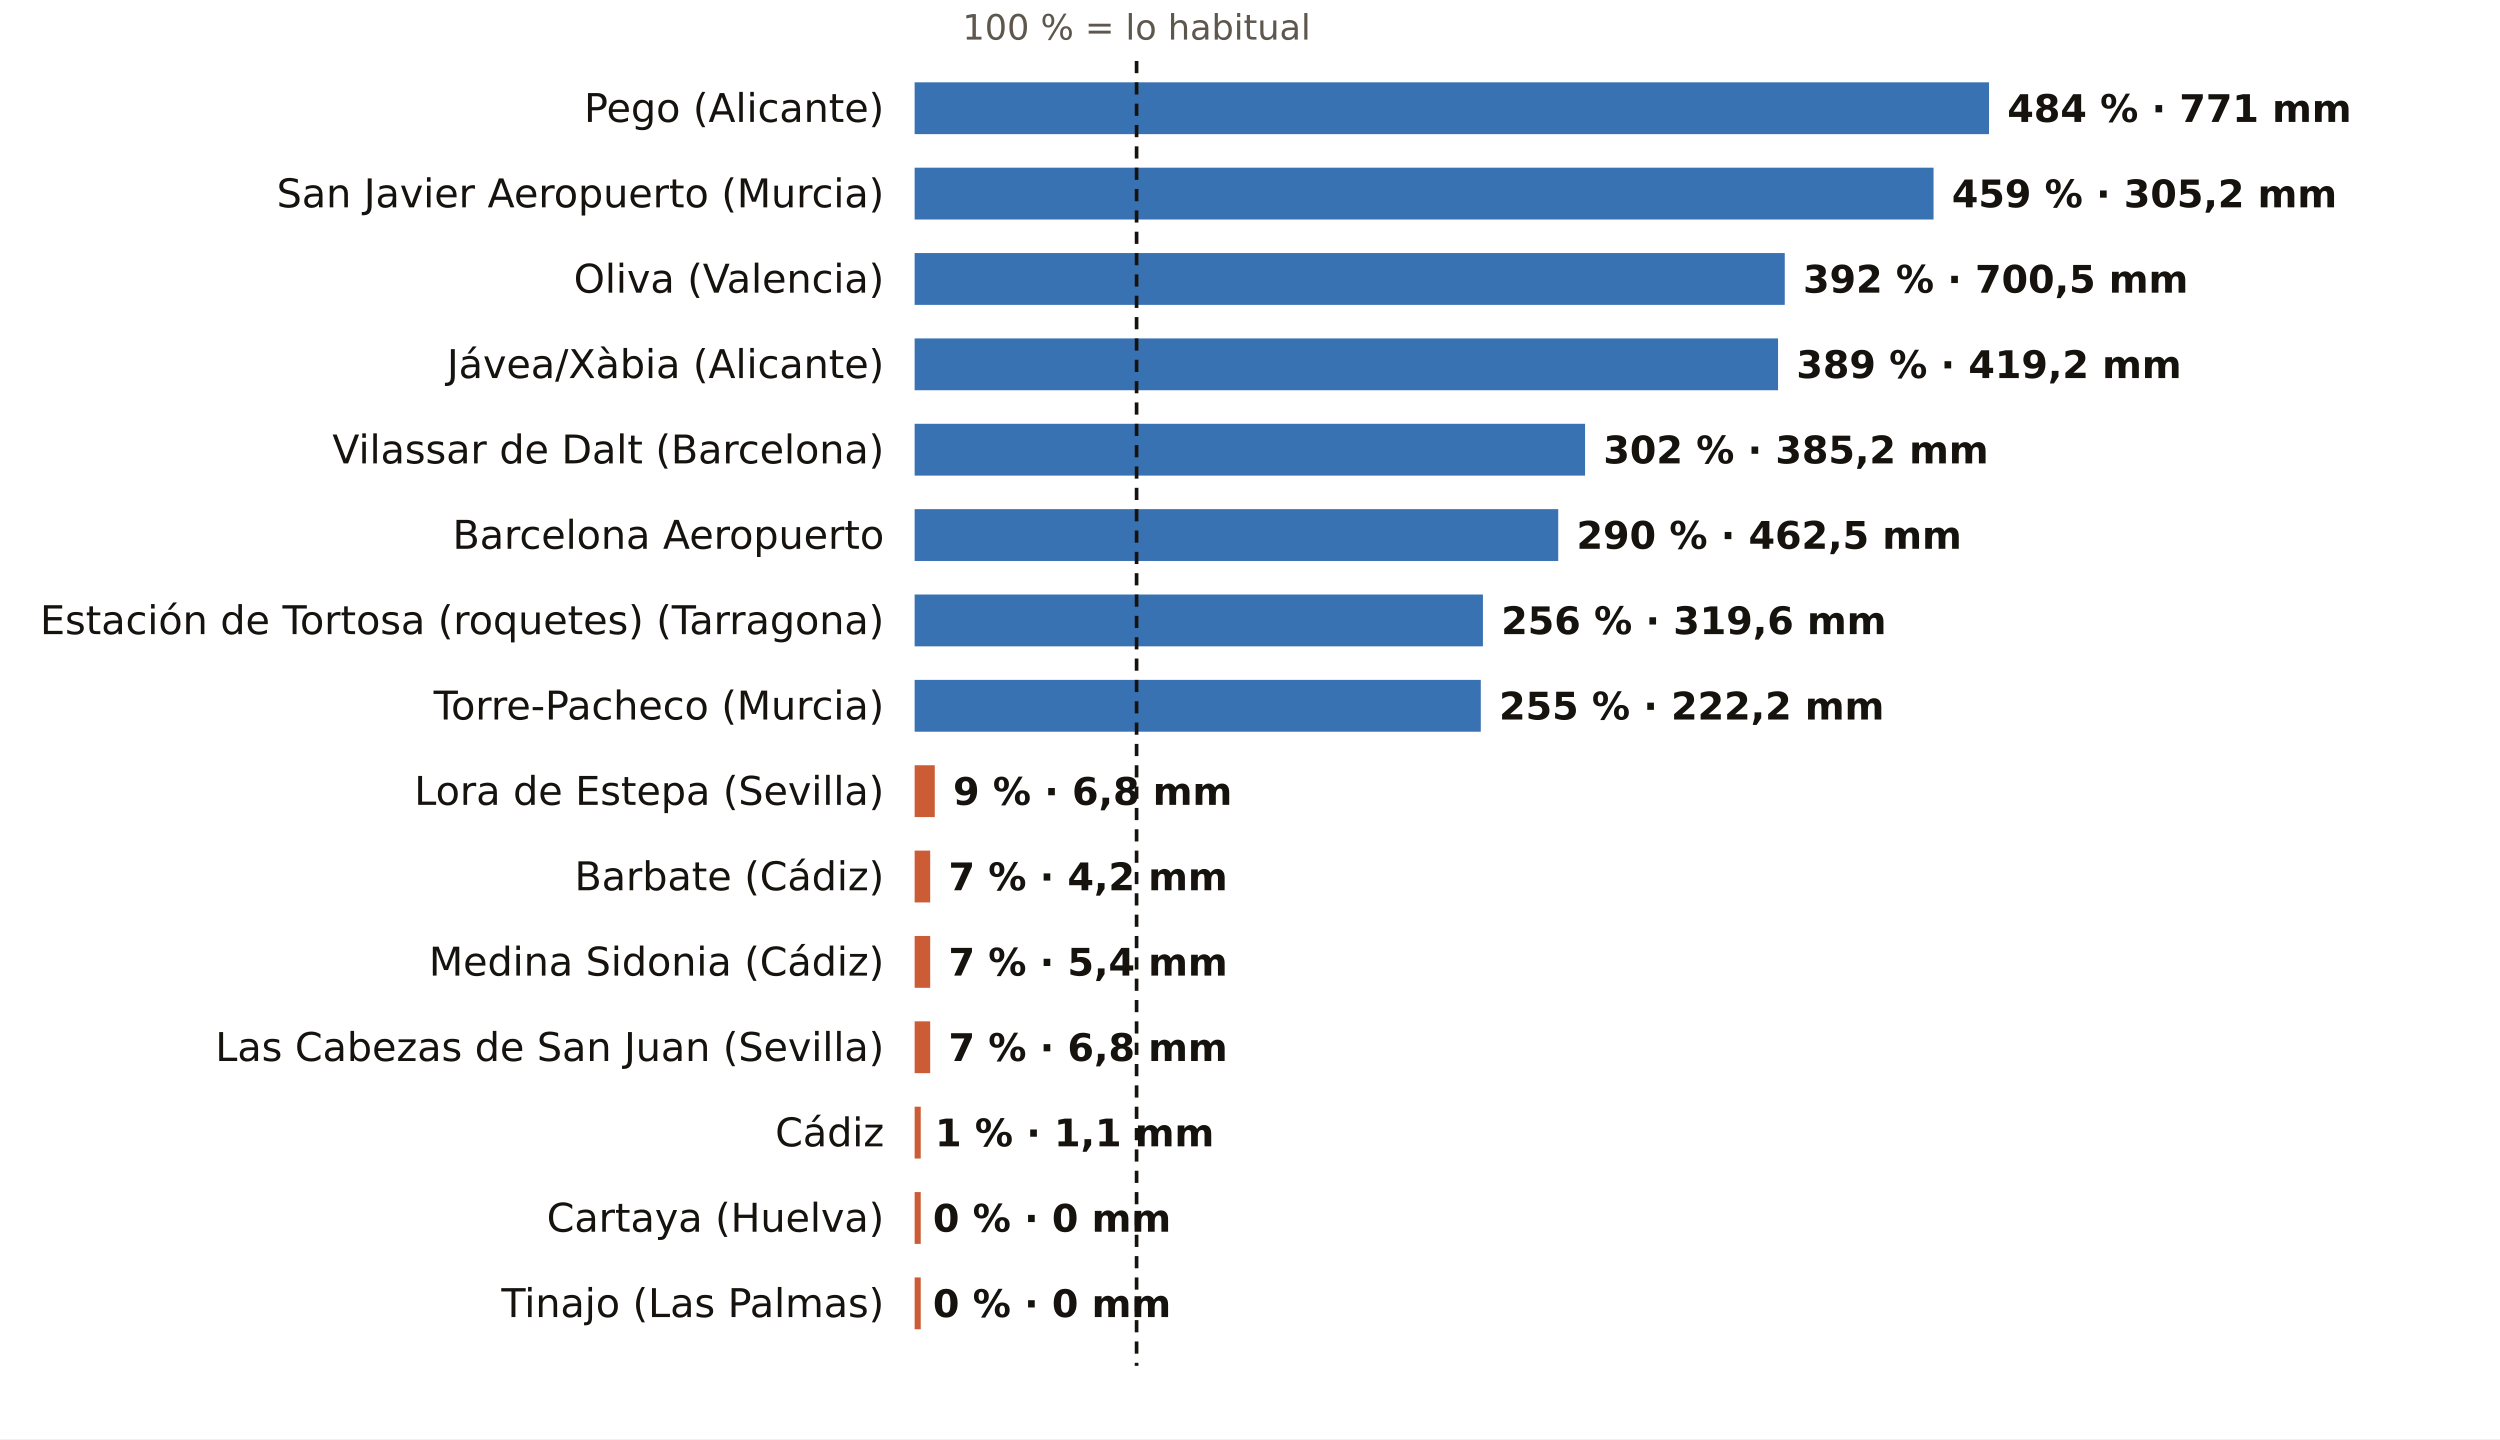
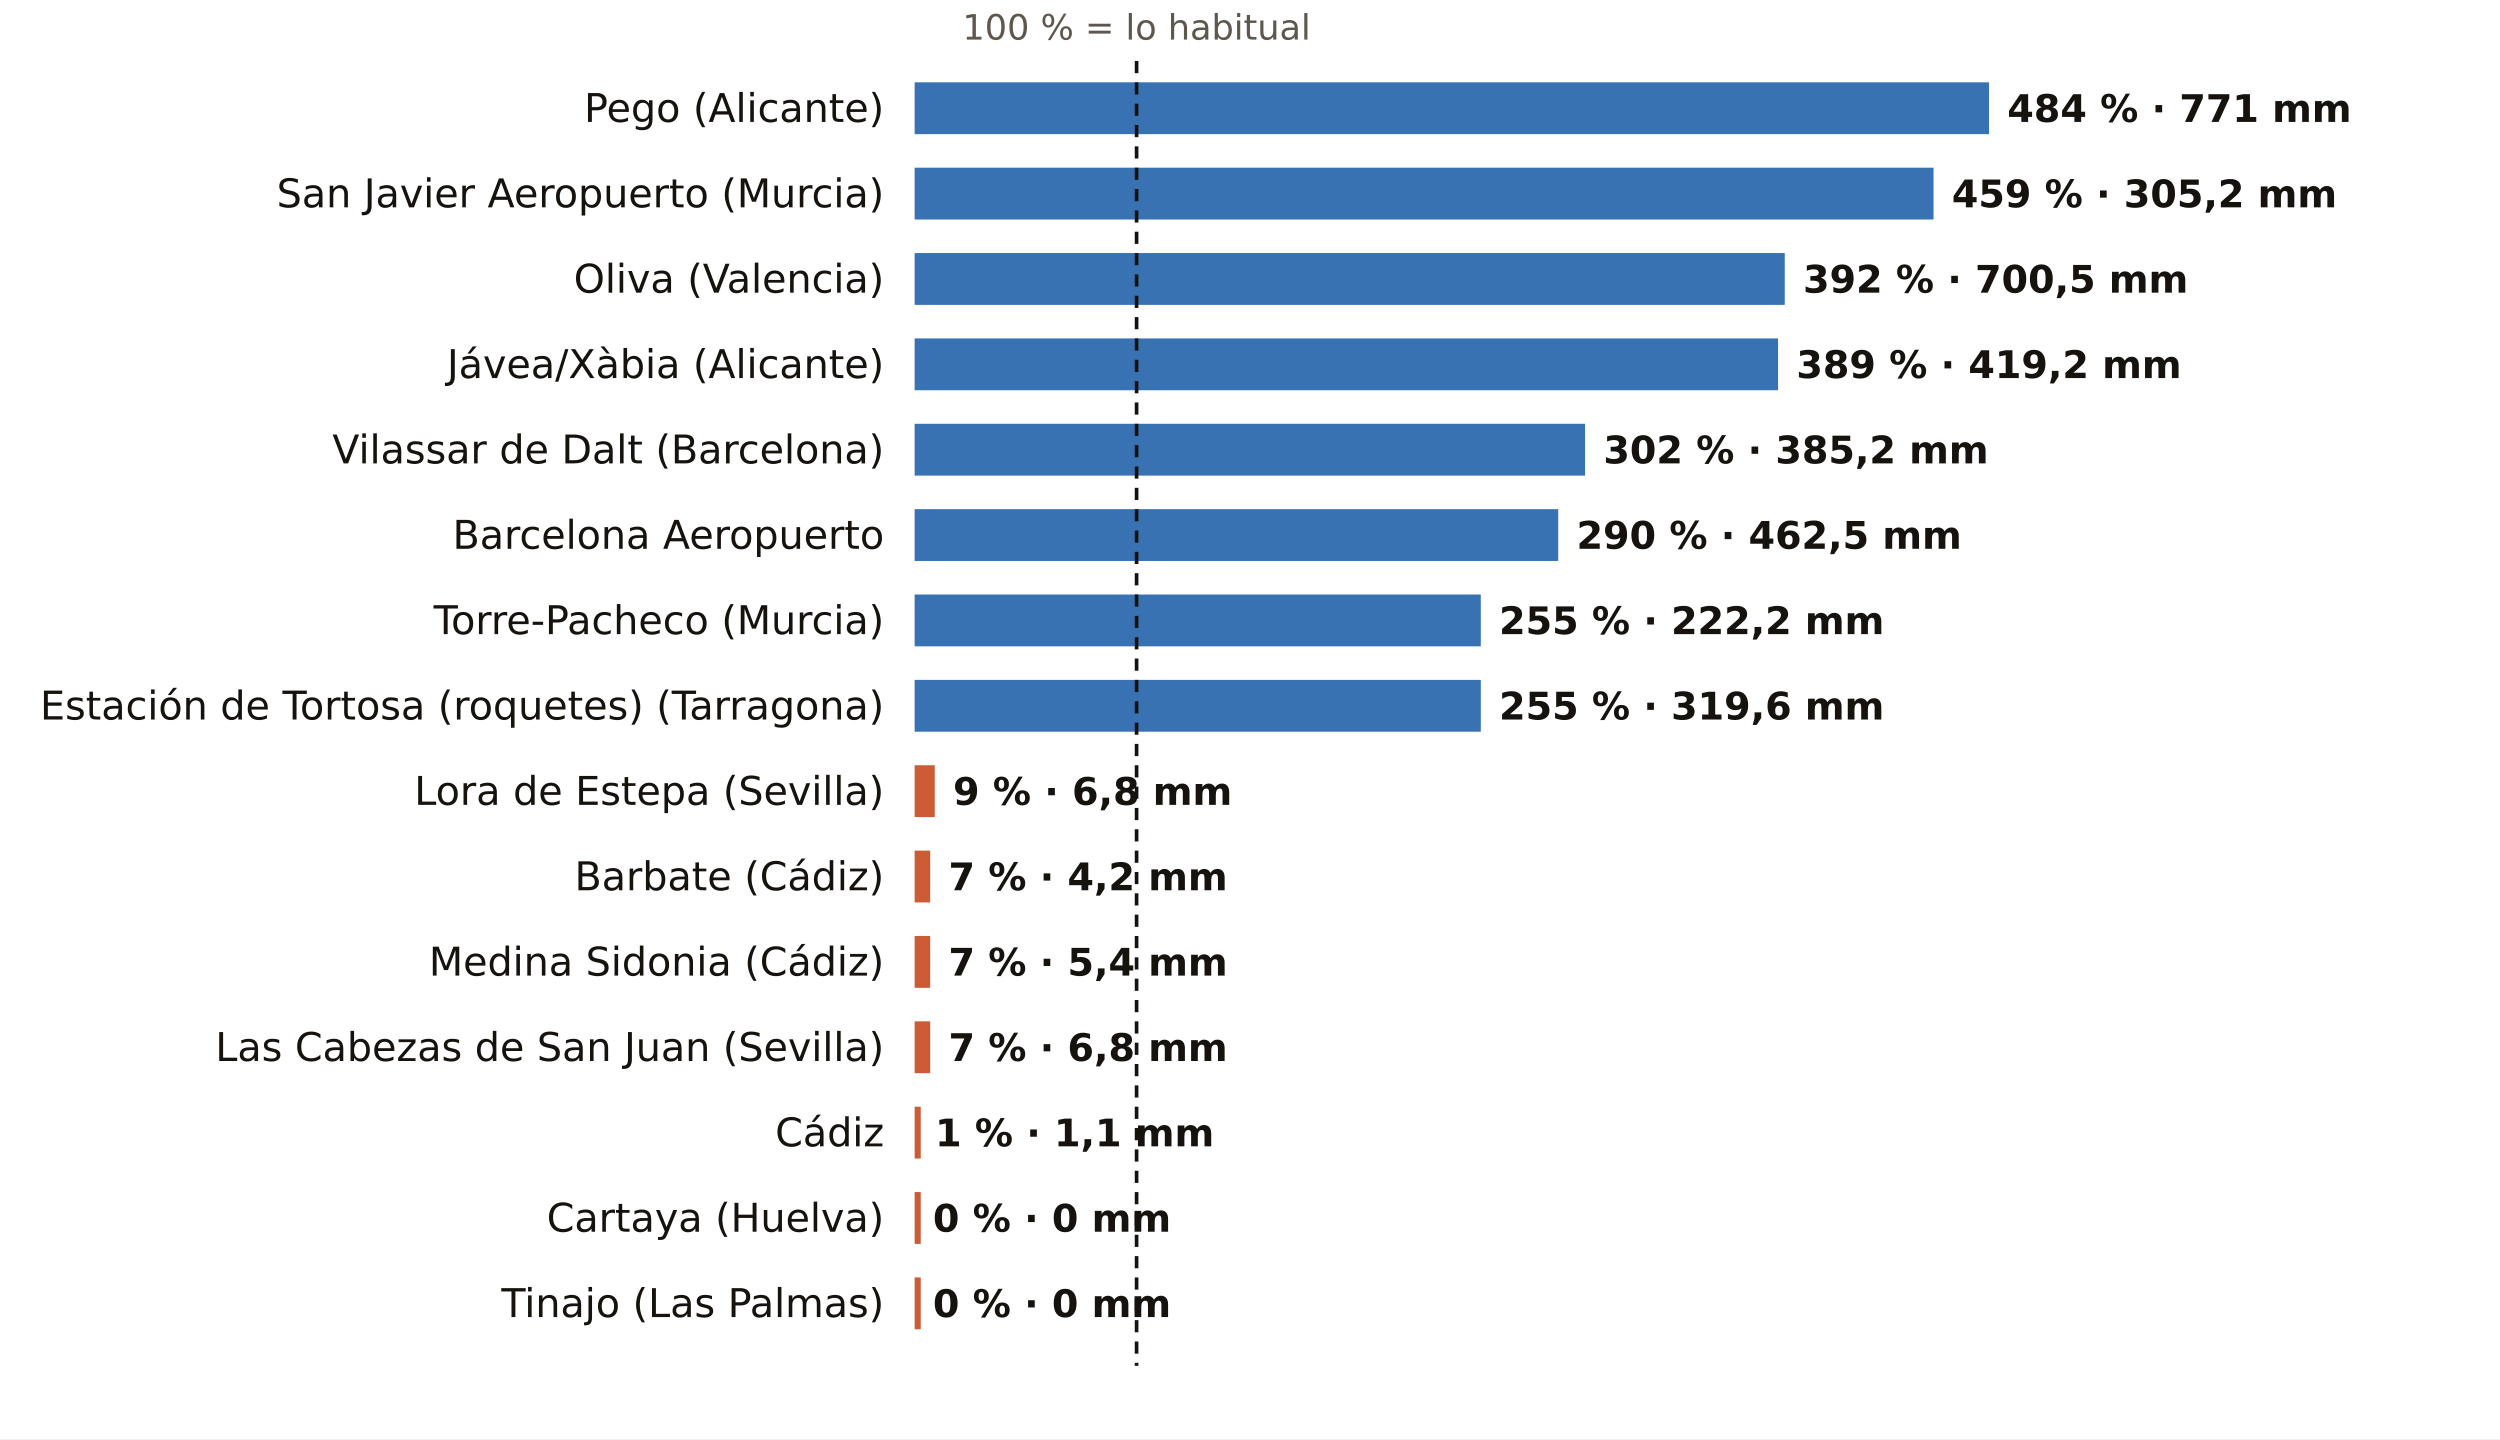
<svg xmlns="http://www.w3.org/2000/svg" viewBox="0 0 820 472" width="820" height="472" role="img" aria-label="El otoño, pluviómetro a pluviómetro: % de lo habitual">
  <rect width="820" height="472" fill="#FFFFFF" />
  <text x="372.8" y="13.0" font-size="11.5" fill="#5E574E" text-anchor="middle" font-weight="400" font-family="Public Sans, DejaVu Sans, Arial, sans-serif">100 % = lo habitual</text>
  <text x="290.0" y="40.0" font-size="13" fill="#16130F" text-anchor="end" font-weight="500" font-family="Public Sans, DejaVu Sans, Arial, sans-serif">Pego (Alicante)</text>
  <rect x="300" y="27" width="352.4" height="17" fill="#1F5FA8" opacity="0.88" />
  <text x="658.4" y="40.0" font-size="12.5" fill="#16130F" text-anchor="start" font-weight="600" font-family="Public Sans, DejaVu Sans, Arial, sans-serif">484 % · 771 mm</text>
  <text x="290.0" y="68.0" font-size="13" fill="#16130F" text-anchor="end" font-weight="500" font-family="Public Sans, DejaVu Sans, Arial, sans-serif">San Javier Aeropuerto (Murcia)</text>
  <rect x="300" y="55" width="334.2" height="17" fill="#1F5FA8" opacity="0.88" />
  <text x="640.2" y="68.0" font-size="12.5" fill="#16130F" text-anchor="start" font-weight="600" font-family="Public Sans, DejaVu Sans, Arial, sans-serif">459 % · 305,2 mm</text>
  <text x="290.0" y="96.0" font-size="13" fill="#16130F" text-anchor="end" font-weight="500" font-family="Public Sans, DejaVu Sans, Arial, sans-serif">Oliva (Valencia)</text>
  <rect x="300" y="83" width="285.4" height="17" fill="#1F5FA8" opacity="0.88" />
  <text x="591.4" y="96.0" font-size="12.5" fill="#16130F" text-anchor="start" font-weight="600" font-family="Public Sans, DejaVu Sans, Arial, sans-serif">392 % · 700,5 mm</text>
  <text x="290.0" y="124.0" font-size="13" fill="#16130F" text-anchor="end" font-weight="500" font-family="Public Sans, DejaVu Sans, Arial, sans-serif">Jávea/Xàbia (Alicante)</text>
  <rect x="300" y="111" width="283.2" height="17" fill="#1F5FA8" opacity="0.88" />
  <text x="589.2" y="124.0" font-size="12.5" fill="#16130F" text-anchor="start" font-weight="600" font-family="Public Sans, DejaVu Sans, Arial, sans-serif">389 % · 419,2 mm</text>
  <text x="290.0" y="152.0" font-size="13" fill="#16130F" text-anchor="end" font-weight="500" font-family="Public Sans, DejaVu Sans, Arial, sans-serif">Vilassar de Dalt (Barcelona)</text>
  <rect x="300" y="139" width="219.9" height="17" fill="#1F5FA8" opacity="0.88" />
  <text x="525.9" y="152.0" font-size="12.5" fill="#16130F" text-anchor="start" font-weight="600" font-family="Public Sans, DejaVu Sans, Arial, sans-serif">302 % · 385,2 mm</text>
  <text x="290.0" y="180.0" font-size="13" fill="#16130F" text-anchor="end" font-weight="500" font-family="Public Sans, DejaVu Sans, Arial, sans-serif">Barcelona Aeropuerto</text>
  <rect x="300" y="167" width="211.1" height="17" fill="#1F5FA8" opacity="0.88" />
  <text x="517.1" y="180.0" font-size="12.5" fill="#16130F" text-anchor="start" font-weight="600" font-family="Public Sans, DejaVu Sans, Arial, sans-serif">290 % · 462,5 mm</text>
-   <text x="290.0" y="208.0" font-size="13" fill="#16130F" text-anchor="end" font-weight="500" font-family="Public Sans, DejaVu Sans, Arial, sans-serif">Estación de Tortosa (roquetes) (Tarragona)</text>
-   <rect x="300" y="195" width="186.4" height="17" fill="#1F5FA8" opacity="0.88" />
-   <text x="492.4" y="208.0" font-size="12.5" fill="#16130F" text-anchor="start" font-weight="600" font-family="Public Sans, DejaVu Sans, Arial, sans-serif">256 % · 319,6 mm</text>
-   <text x="290.0" y="236.0" font-size="13" fill="#16130F" text-anchor="end" font-weight="500" font-family="Public Sans, DejaVu Sans, Arial, sans-serif">Torre-Pacheco (Murcia)</text>
+   <text x="290.0" y="208.0" font-size="13" fill="#16130F" text-anchor="end" font-weight="500" font-family="Public Sans, DejaVu Sans, Arial, sans-serif">Torre-Pacheco (Murcia)</text>
+   <rect x="300" y="195" width="185.7" height="17" fill="#1F5FA8" opacity="0.88" />
+   <text x="491.7" y="208.0" font-size="12.5" fill="#16130F" text-anchor="start" font-weight="600" font-family="Public Sans, DejaVu Sans, Arial, sans-serif">255 % · 222,2 mm</text>
+   <text x="290.0" y="236.0" font-size="13" fill="#16130F" text-anchor="end" font-weight="500" font-family="Public Sans, DejaVu Sans, Arial, sans-serif">Estación de Tortosa (roquetes) (Tarragona)</text>
  <rect x="300" y="223" width="185.7" height="17" fill="#1F5FA8" opacity="0.88" />
-   <text x="491.7" y="236.0" font-size="12.5" fill="#16130F" text-anchor="start" font-weight="600" font-family="Public Sans, DejaVu Sans, Arial, sans-serif">255 % · 222,2 mm</text>
+   <text x="491.7" y="236.0" font-size="12.5" fill="#16130F" text-anchor="start" font-weight="600" font-family="Public Sans, DejaVu Sans, Arial, sans-serif">255 % · 319,6 mm</text>
  <text x="290.0" y="264.0" font-size="13" fill="#16130F" text-anchor="end" font-weight="500" font-family="Public Sans, DejaVu Sans, Arial, sans-serif">Lora de Estepa (Sevilla)</text>
  <rect x="300" y="251" width="6.6" height="17" fill="#C4461A" opacity="0.88" />
  <text x="312.6" y="264.0" font-size="12.5" fill="#16130F" text-anchor="start" font-weight="600" font-family="Public Sans, DejaVu Sans, Arial, sans-serif">9 % · 6,8 mm</text>
  <text x="290.0" y="292.0" font-size="13" fill="#16130F" text-anchor="end" font-weight="500" font-family="Public Sans, DejaVu Sans, Arial, sans-serif">Barbate (Cádiz)</text>
  <rect x="300" y="279" width="5.1" height="17" fill="#C4461A" opacity="0.88" />
  <text x="311.1" y="292.0" font-size="12.5" fill="#16130F" text-anchor="start" font-weight="600" font-family="Public Sans, DejaVu Sans, Arial, sans-serif">7 % · 4,2 mm</text>
  <text x="290.0" y="320.0" font-size="13" fill="#16130F" text-anchor="end" font-weight="500" font-family="Public Sans, DejaVu Sans, Arial, sans-serif">Medina Sidonia (Cádiz)</text>
  <rect x="300" y="307" width="5.1" height="17" fill="#C4461A" opacity="0.88" />
  <text x="311.1" y="320.0" font-size="12.5" fill="#16130F" text-anchor="start" font-weight="600" font-family="Public Sans, DejaVu Sans, Arial, sans-serif">7 % · 5,4 mm</text>
  <text x="290.0" y="348.0" font-size="13" fill="#16130F" text-anchor="end" font-weight="500" font-family="Public Sans, DejaVu Sans, Arial, sans-serif">Las Cabezas de San Juan (Sevilla)</text>
  <rect x="300" y="335" width="5.1" height="17" fill="#C4461A" opacity="0.88" />
  <text x="311.1" y="348.0" font-size="12.5" fill="#16130F" text-anchor="start" font-weight="600" font-family="Public Sans, DejaVu Sans, Arial, sans-serif">7 % · 6,8 mm</text>
  <text x="290.0" y="376.0" font-size="13" fill="#16130F" text-anchor="end" font-weight="500" font-family="Public Sans, DejaVu Sans, Arial, sans-serif">Cádiz</text>
  <rect x="300" y="363" width="2.0" height="17" fill="#C4461A" opacity="0.88" />
  <text x="306.7" y="376.0" font-size="12.5" fill="#16130F" text-anchor="start" font-weight="600" font-family="Public Sans, DejaVu Sans, Arial, sans-serif">1 % · 1,1 mm</text>
  <text x="290.0" y="404.0" font-size="13" fill="#16130F" text-anchor="end" font-weight="500" font-family="Public Sans, DejaVu Sans, Arial, sans-serif">Cartaya (Huelva)</text>
  <rect x="300" y="391" width="2.0" height="17" fill="#C4461A" opacity="0.88" />
  <text x="306.0" y="404.0" font-size="12.5" fill="#16130F" text-anchor="start" font-weight="600" font-family="Public Sans, DejaVu Sans, Arial, sans-serif">0 % · 0 mm</text>
  <text x="290.0" y="432.0" font-size="13" fill="#16130F" text-anchor="end" font-weight="500" font-family="Public Sans, DejaVu Sans, Arial, sans-serif">Tinajo (Las Palmas)</text>
  <rect x="300" y="419" width="2.0" height="17" fill="#C4461A" opacity="0.88" />
  <text x="306.0" y="432.0" font-size="12.5" fill="#16130F" text-anchor="start" font-weight="600" font-family="Public Sans, DejaVu Sans, Arial, sans-serif">0 % · 0 mm</text>
  <line x1="372.8" x2="372.8" y1="20" y2="448" stroke="#16130F" stroke-width="1.2" stroke-dasharray="4 3" />
</svg>
